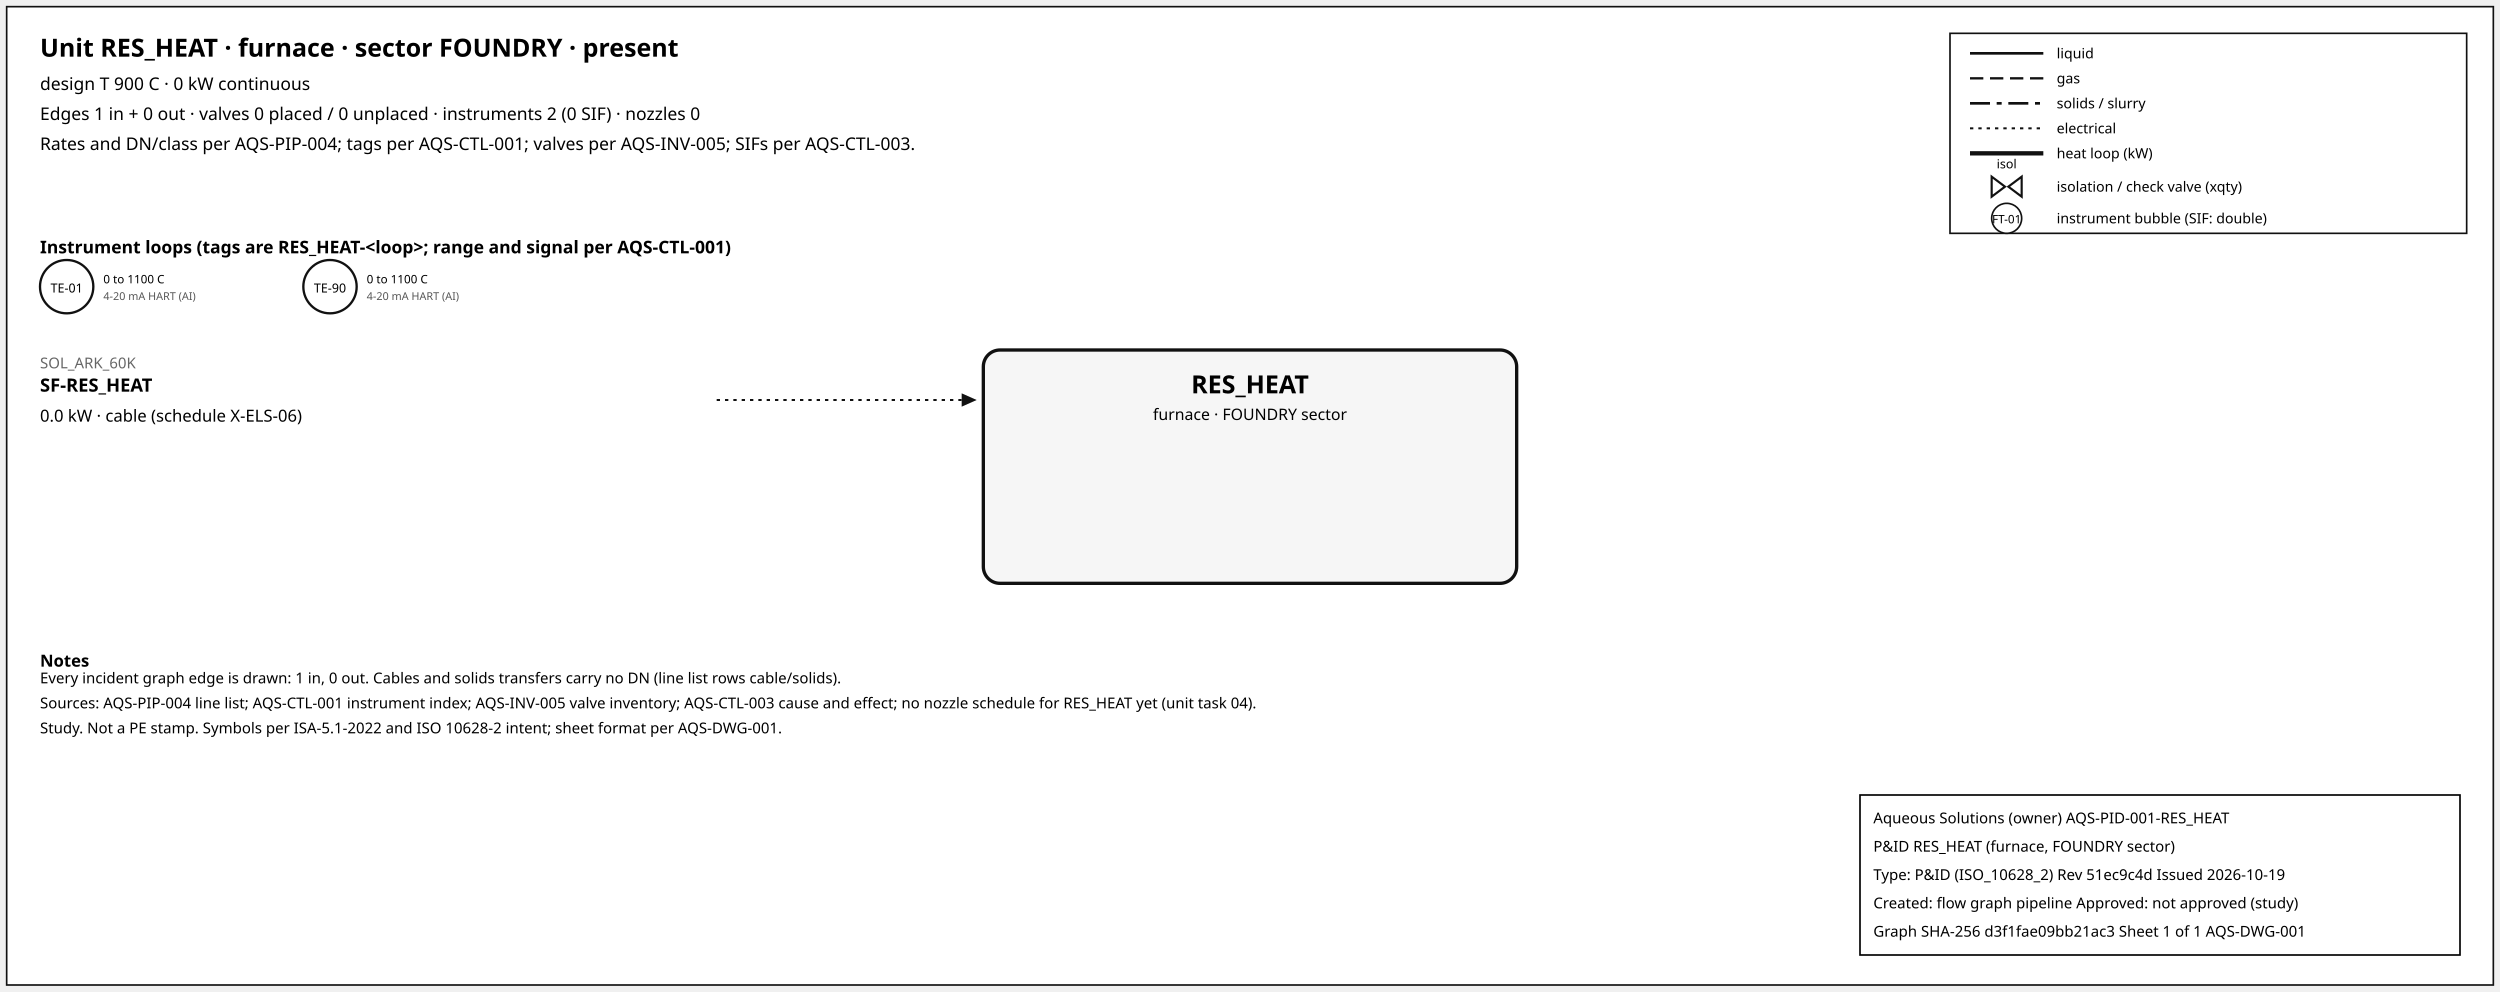
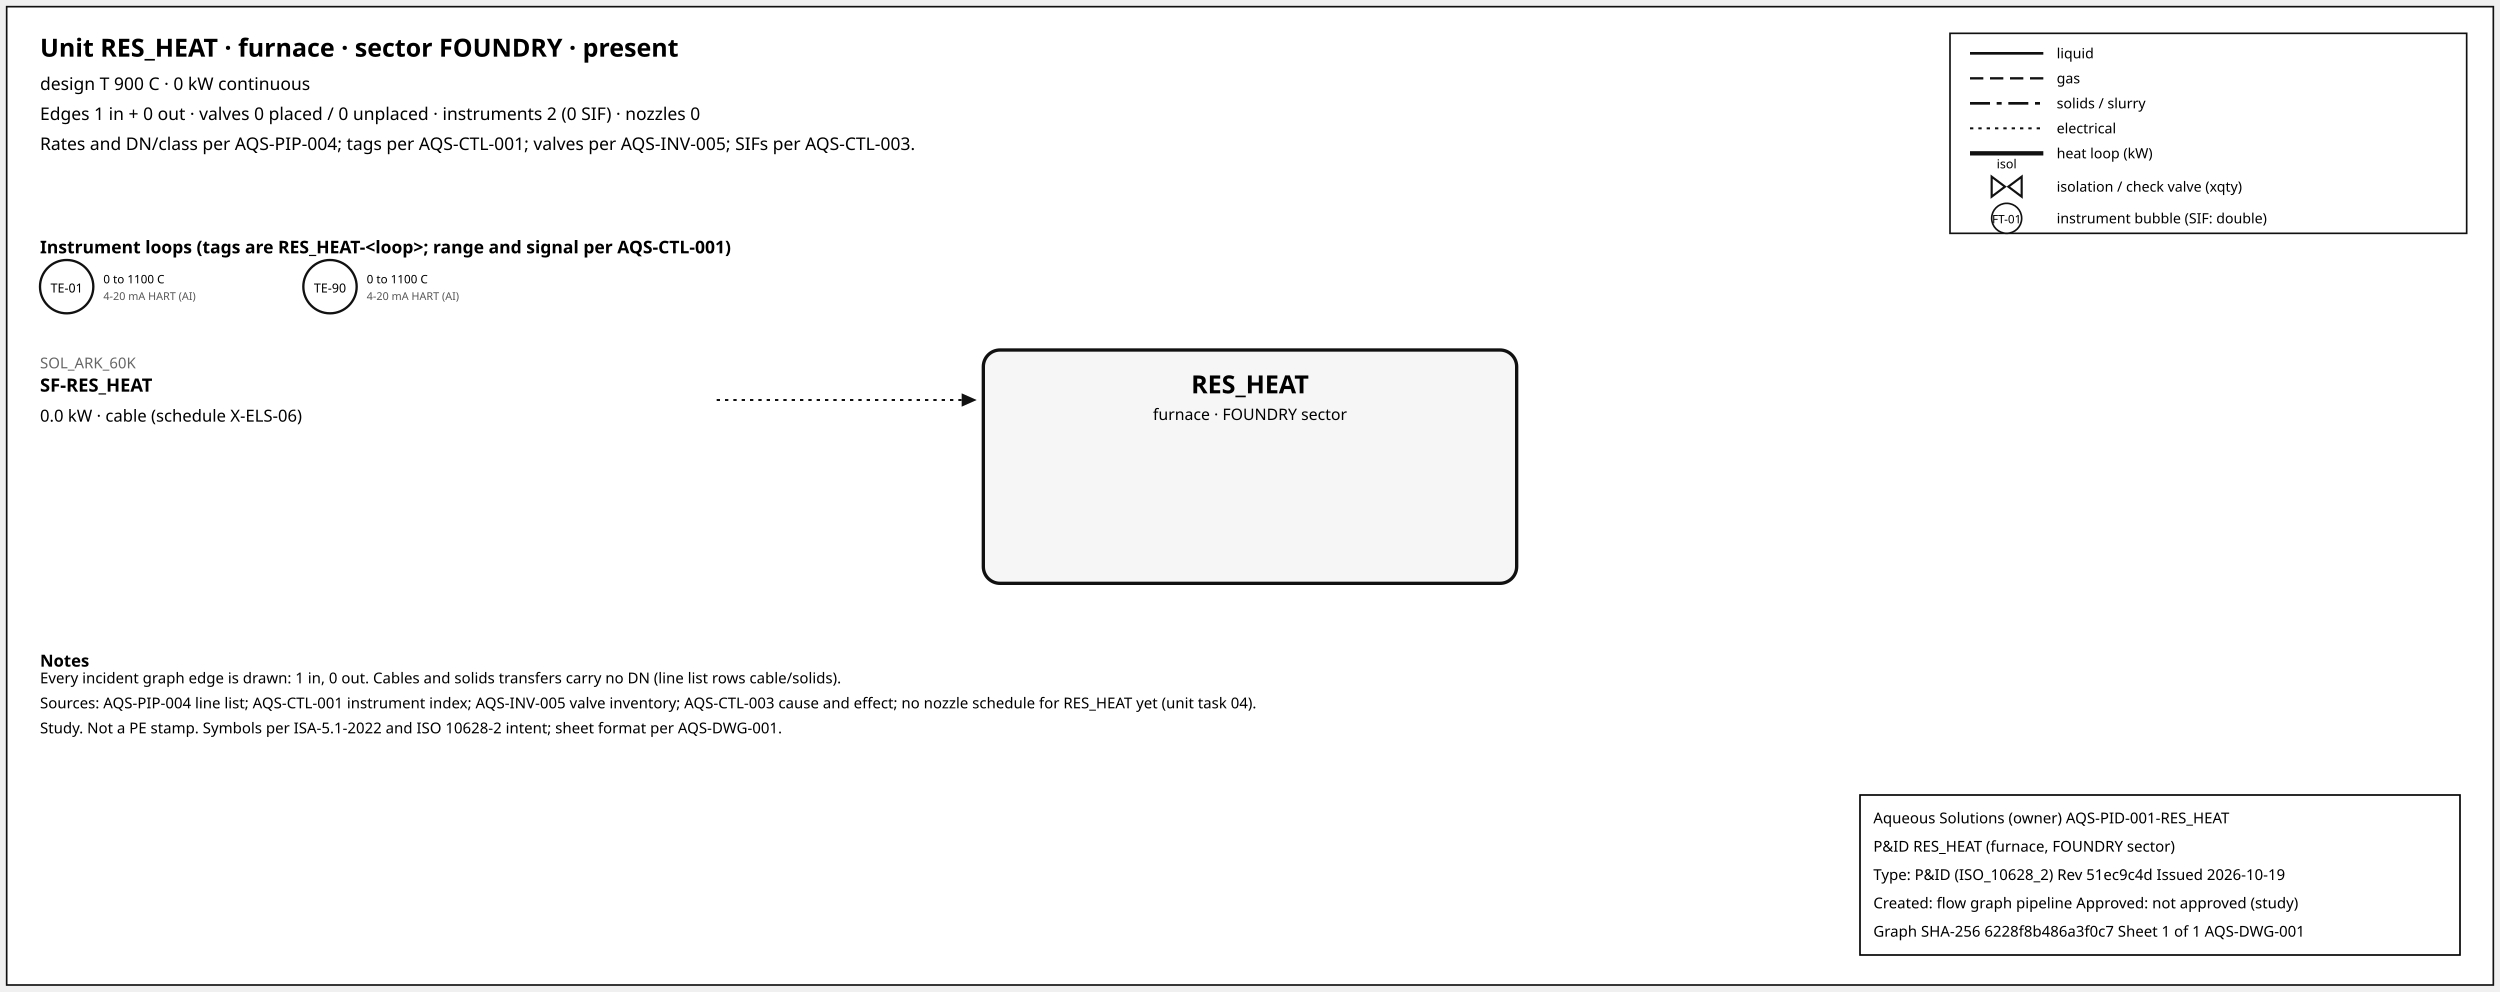
<svg xmlns="http://www.w3.org/2000/svg" width="1500" height="595" font-family="sans-serif">
  <rect x="4" y="4" width="1492" height="587" fill="white" stroke="#111" />
  <text x="24" y="34" font-size="15" font-weight="600">Unit RES_HEAT · furnace · sector FOUNDRY · present</text>
  <text x="24" y="54" font-size="10.5">design T 900 C · 0 kW continuous</text>
  <text x="24" y="72" font-size="10.5">Edges 1 in + 0 out · valves 0 placed / 0 unplaced · instruments 2 (0 SIF) · nozzles 0</text>
  <text x="24" y="90" font-size="10.5">Rates and DN/class per AQS-PIP-004; tags per AQS-CTL-001; valves per AQS-INV-005; SIFs per AQS-CTL-003.</text>
  <rect x="1170" y="20" width="310" height="120" fill="white" stroke="#111" />
  <line x1="1182" y1="32" x2="1226" y2="32" stroke="#111" stroke-width="1.6" />
  <text x="1234" y="35" font-size="8.5">liquid</text>
  <line x1="1182" y1="47" x2="1226" y2="47" stroke="#111" stroke-width="1.4" stroke-dasharray="8,4" />
  <text x="1234" y="50" font-size="8.5">gas</text>
  <line x1="1182" y1="62" x2="1226" y2="62" stroke="#111" stroke-width="1.6" stroke-dasharray="12,4,3,4" />
  <text x="1234" y="65" font-size="8.5">solids / slurry</text>
  <line x1="1182" y1="77" x2="1226" y2="77" stroke="#111" stroke-width="1.2" stroke-dasharray="2,3" />
  <text x="1234" y="80" font-size="8.5">electrical</text>
  <line x1="1182" y1="92" x2="1226" y2="92" stroke="#111" stroke-width="2.6" />
  <text x="1234" y="95" font-size="8.5">heat loop (kW)</text>
  <path d="M 1195.0,106 L 1203.0,112 L 1195.0,118 Z M 1213.0,106 L 1205.0,112 L 1213.0,118 Z" fill="white" stroke="#111" stroke-width="1.3" />
  <text x="1204.0" y="101.0" font-size="7.5" text-anchor="middle">isol</text>
  <text x="1234" y="115" font-size="8.5">isolation / check valve (xqty)</text>
  <circle cx="1204" cy="131" r="9" fill="white" stroke="#111" />
  <text x="1204" y="134" font-size="7" text-anchor="middle">FT-01</text>
  <text x="1234" y="134" font-size="8.5">instrument bubble (SIF: double)</text>
  <text x="24" y="152" font-size="10.5" font-weight="600">Instrument loops (tags are RES_HEAT-&lt;loop&gt;; range and signal per AQS-CTL-001)</text>
  <circle cx="40" cy="172" r="16" fill="white" stroke="#111" stroke-width="1.4" />
  <text x="40" y="175.5" font-size="7.5" text-anchor="middle">TE-01</text>
  <text x="62" y="170" font-size="7">0 to 1100 C</text>
  <text x="62" y="180" font-size="6.5" fill="#555">4-20 mA HART (AI)</text>
  <circle cx="198" cy="172" r="16" fill="white" stroke="#111" stroke-width="1.4" />
  <text x="198" y="175.5" font-size="7.5" text-anchor="middle">TE-90</text>
  <text x="220" y="170" font-size="7">0 to 1100 C</text>
  <text x="220" y="180" font-size="6.5" fill="#555">4-20 mA HART (AI)</text>
  <rect x="590" y="210" width="320" height="140" rx="10" fill="#f6f6f6" stroke="#111" stroke-width="2" />
  <text x="750.0" y="236" font-size="15" font-weight="700" text-anchor="middle">RES_HEAT</text>
  <text x="750.0" y="252" font-size="9.5" text-anchor="middle">furnace · FOUNDRY sector</text>
  <line x1="430" y1="240" x2="577" y2="240" stroke="#111" stroke-width="1.2" stroke-dasharray="2,3" class="edge-in" />
  <polygon points="586,240 577,236 577,244" fill="#111" />
  <text x="24" y="221" font-size="9" fill="#666" text-anchor="start">SOL_ARK_60K</text>
  <text x="24" y="235" font-size="11" font-weight="600" text-anchor="start">SF-RES_HEAT</text>
  <text x="24" y="253" font-size="10" text-anchor="start">0.0 kW · cable (schedule X-ELS-06)</text>
  <text x="24" y="400" font-size="10" font-weight="600">Notes</text>
  <text x="24" y="410" font-size="9">Every incident graph edge is drawn: 1 in, 0 out. Cables and solids transfers carry no DN (line list rows cable/solids).</text>
  <text x="24" y="425" font-size="9">Sources: AQS-PIP-004 line list; AQS-CTL-001 instrument index; AQS-INV-005 valve inventory; AQS-CTL-003 cause and effect; no nozzle schedule for RES_HEAT yet (unit task 04).</text>
  <text x="24" y="440" font-size="9">Study. Not a PE stamp. Symbols per ISA-5.1-2022 and ISO 10628-2 intent; sheet format per AQS-DWG-001.</text>
  <g id="aqs-title-block">
    <rect x="1116" y="477" width="360" height="96" fill="white" stroke="black" stroke-width="1" />
    <text x="1124" y="494" font-size="9">Aqueous Solutions (owner)   AQS-PID-001-RES_HEAT</text>
    <text x="1124" y="511" font-size="9">P&amp;ID RES_HEAT (furnace, FOUNDRY sector)</text>
    <text x="1124" y="528" font-size="9">Type: P&amp;ID (ISO_10628_2)   Rev 51ec9c4d   Issued 2026-10-19</text>
    <text x="1124" y="545" font-size="9">Created: flow graph pipeline   Approved: not approved (study)</text>
-     <text x="1124" y="562" font-size="9">Graph SHA-256 d3f1fae09bb21ac3   Sheet 1 of 1   AQS-DWG-001</text>
+     <text x="1124" y="562" font-size="9">Graph SHA-256 6228f8b486a3f0c7   Sheet 1 of 1   AQS-DWG-001</text>
  </g>
</svg>
